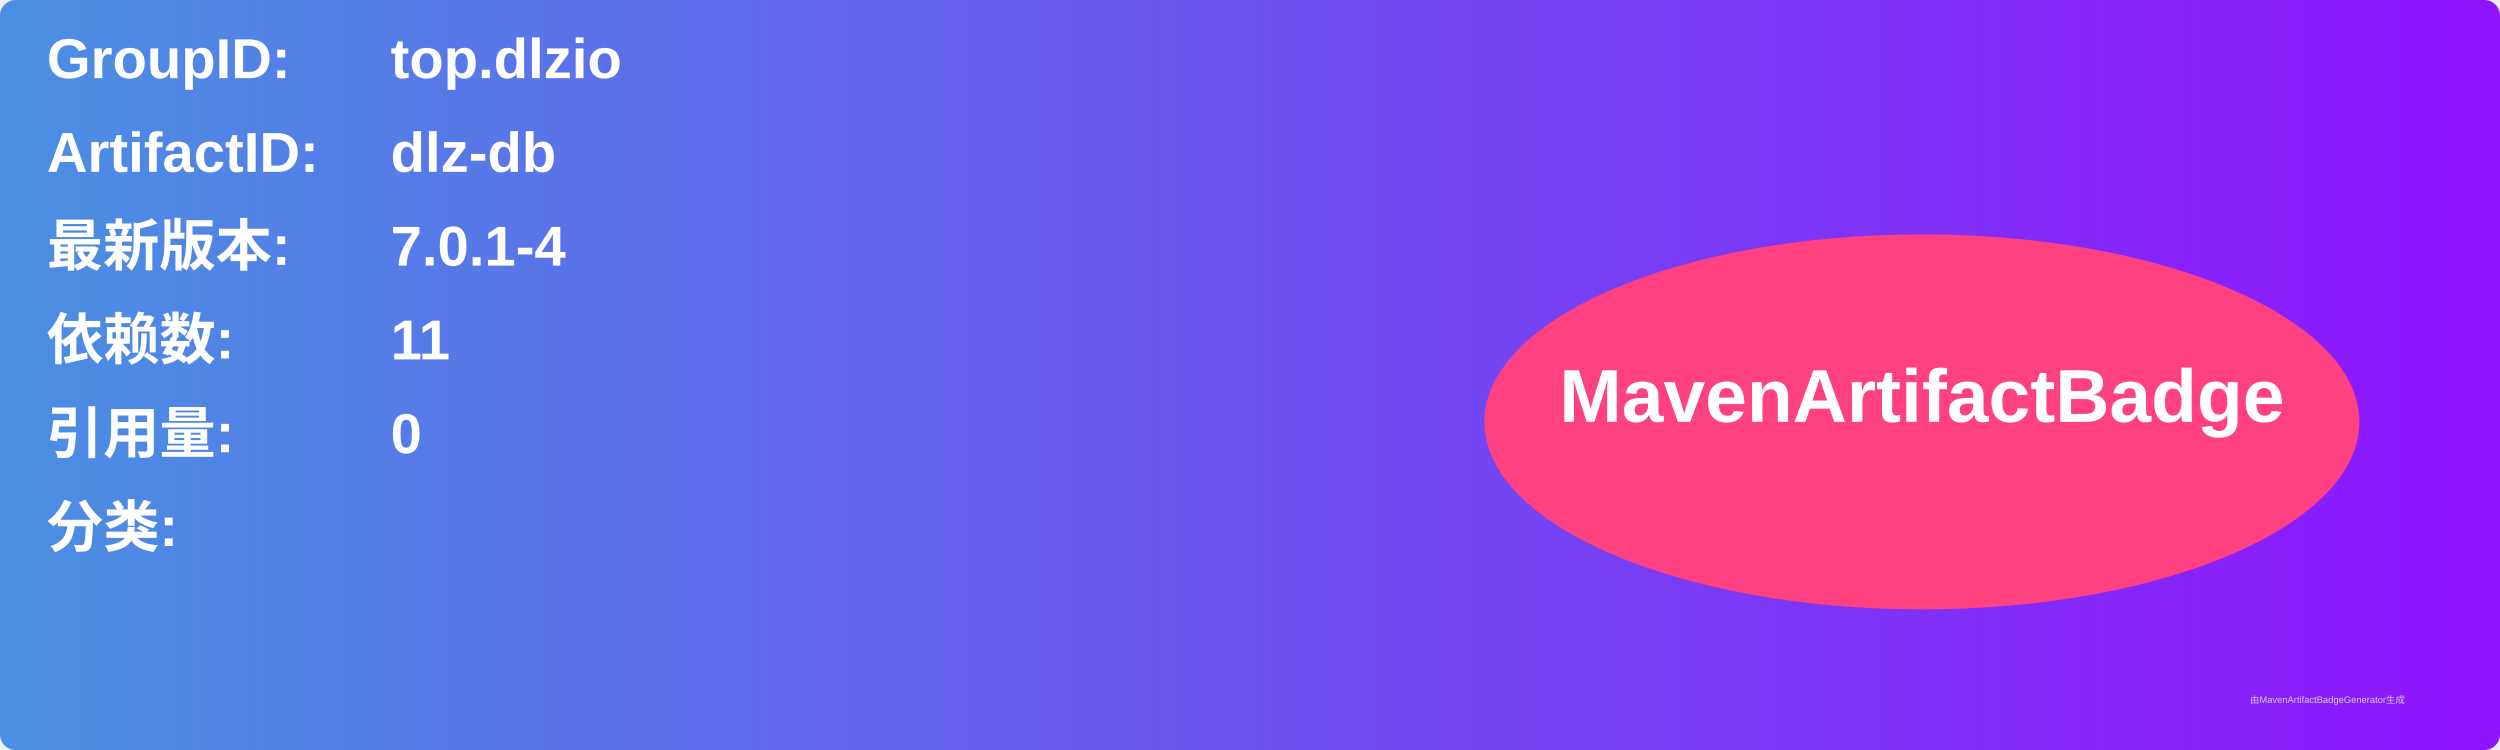
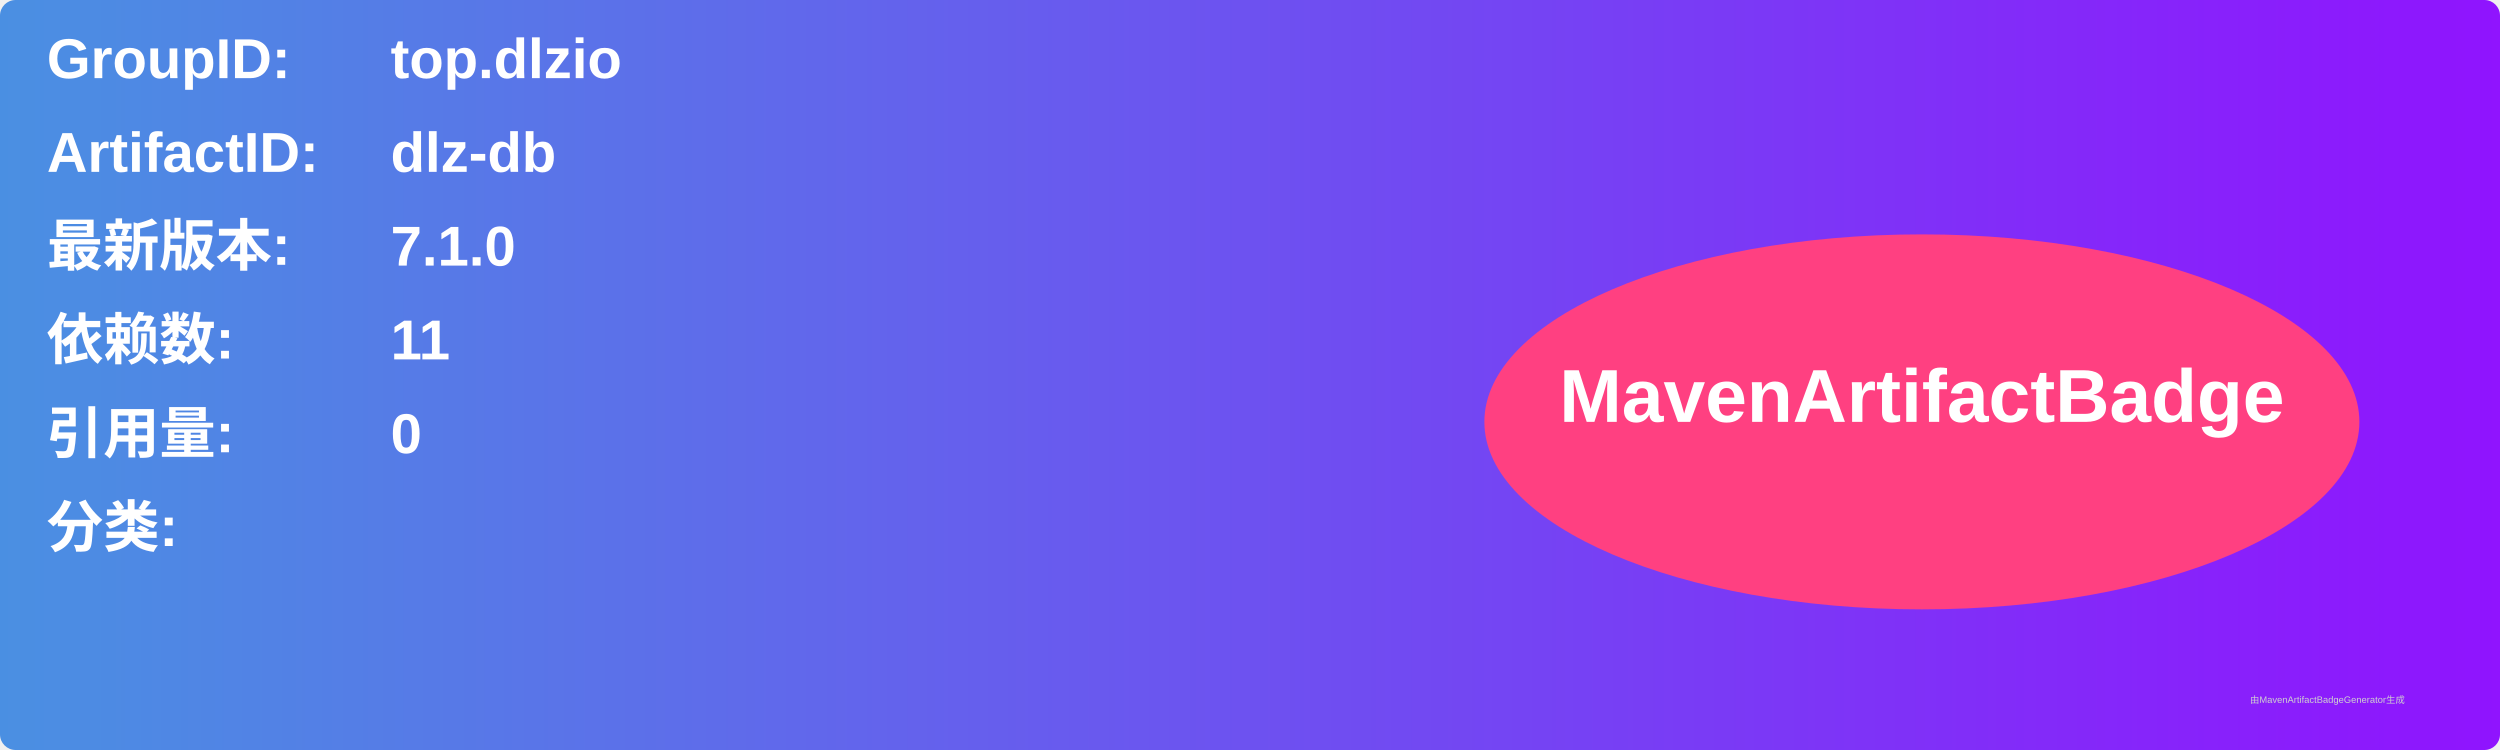
<svg xmlns="http://www.w3.org/2000/svg" width="800" height="240" viewBox="0 0 800 240">
  <linearGradient id="grad" x1="0%" y1="0%" x2="100%" y2="0%">
    <stop offset="0%" stop-color="#4a90e2" />
    <stop offset="100%" stop-color="#9013fe" />
  </linearGradient>
  <rect width="100%" height="100%" rx="5" ry="5" fill="url(#grad)" />
  <g transform="translate(15, 15)">
    <text x="0" y="10" font-family="Arial" font-size="18" fill="white" font-weight="bold" width="260">GroupID:</text>
    <text x="110" y="10" font-family="Arial" font-size="18" fill="white" font-weight="bold" width="460">top.dlzio</text>
    <text x="0" y="40" font-family="Arial" font-size="18" fill="white" font-weight="bold" width="260">ArtifactID:</text>
    <text x="110" y="40" font-family="Arial" font-size="18" fill="white" font-weight="bold" width="460">dlz-db</text>
    <text x="0" y="70" font-family="Arial" font-size="18" fill="white" font-weight="bold">最新版本:</text>
    <text x="110" y="70" font-family="Arial" font-size="18" fill="white" font-weight="bold">
-       <tspan font-weight="bold">7.0.1-4</tspan>
+       <tspan font-weight="bold">7.1.0</tspan>
    </text>
    <text x="0" y="100" font-family="Arial" font-size="18" fill="white" font-weight="bold">依赖数: </text>
    <text x="110" y="100" font-family="Arial" font-size="18" fill="white">
      <tspan font-weight="bold">11</tspan>
    </text>
    <text x="0" y="130" font-family="Arial" font-size="18" fill="white" font-weight="bold">引用量: </text>
    <text x="110" y="130" font-family="Arial" font-size="18" fill="white">
      <tspan font-weight="bold">0</tspan>
    </text>
    <text x="0" y="160" font-family="Arial" font-size="18" fill="white" font-weight="bold">分类:</text>
    <text x="10" y="190" font-family="Arial" font-size="10" fill="white">
      <tspan font-weight="bold" />
    </text>
    <ellipse cx="600" cy="120" rx="140" ry="60" fill="#ff4081" />
    <text x="600" y="120" text-anchor="middle" font-family="Arial" font-size="24" fill="white" font-weight="bold">MavenArtifactBadge</text>
  </g>
  <text x="720" y="225" font-family="Arial" font-size="3" fill="#d0d0d0">由MavenArtifactBadgeGenerator生成</text>
</svg>
